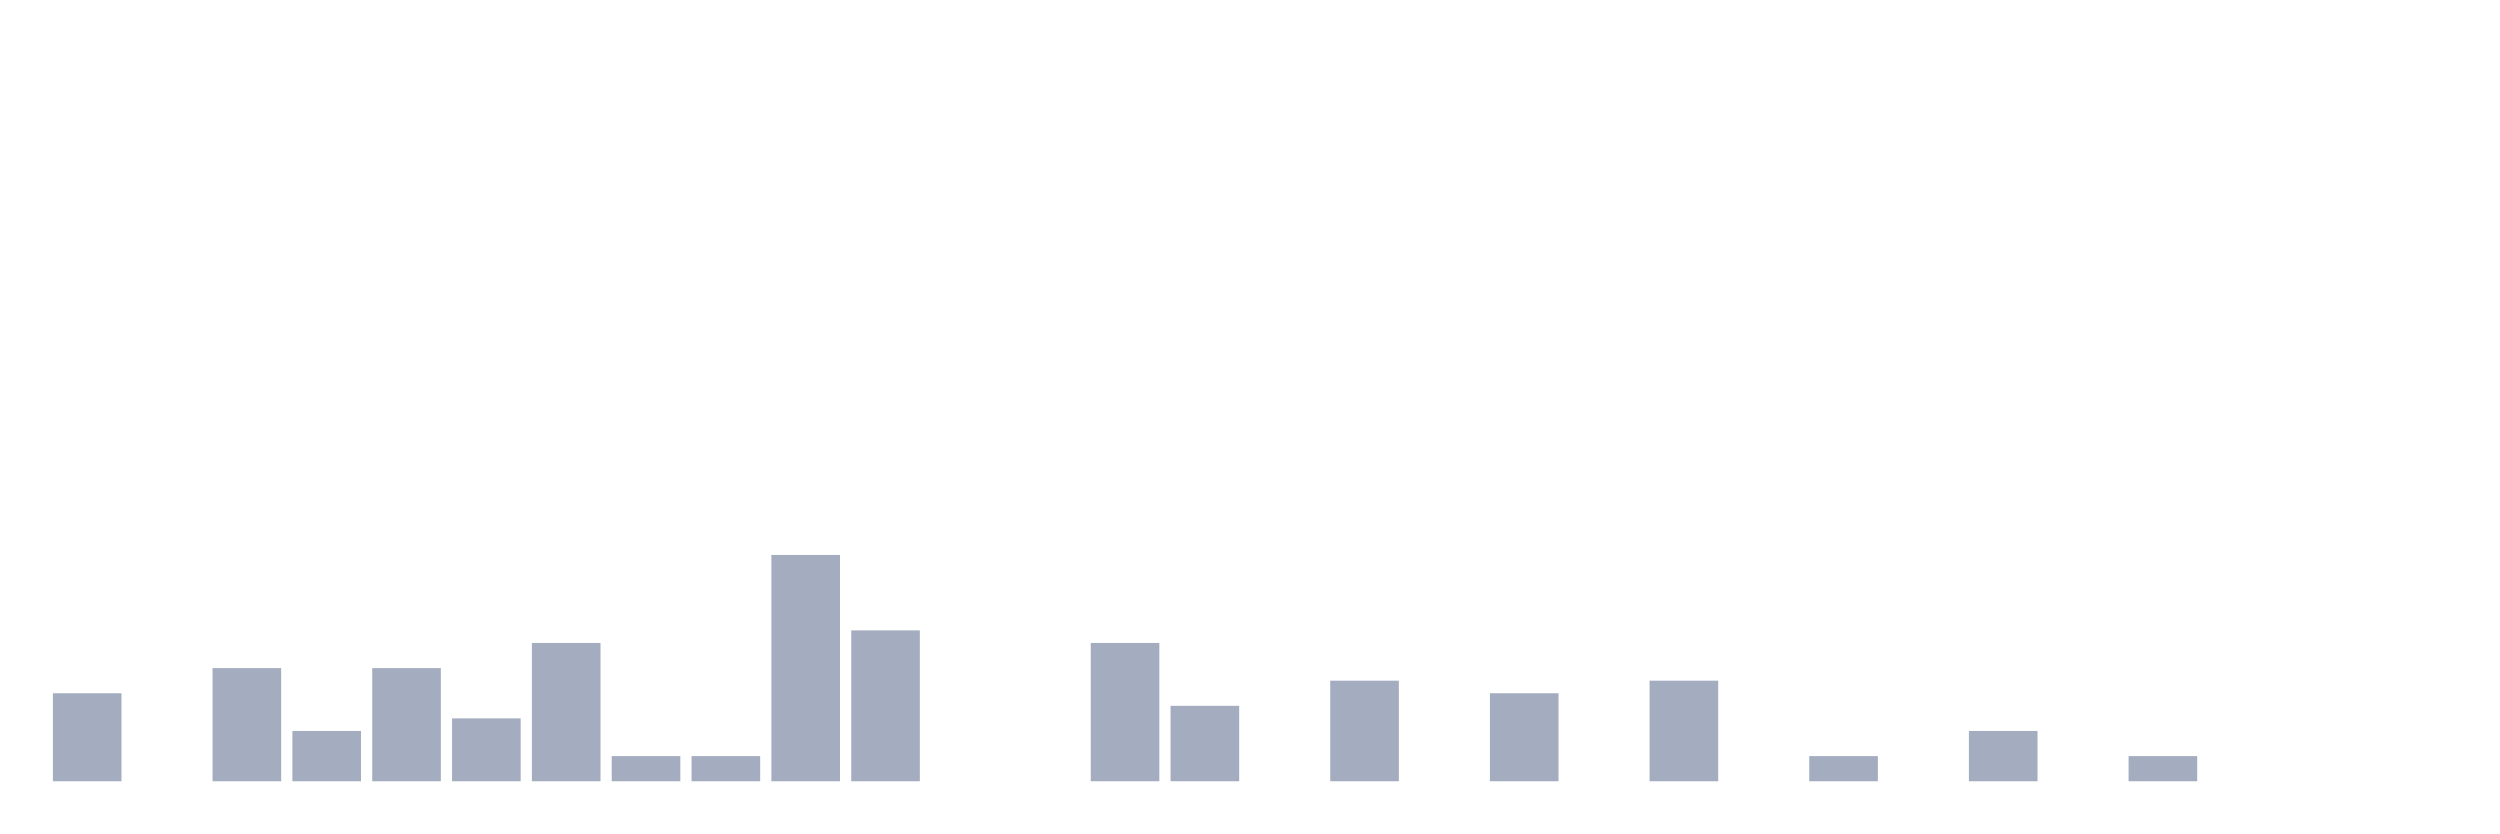
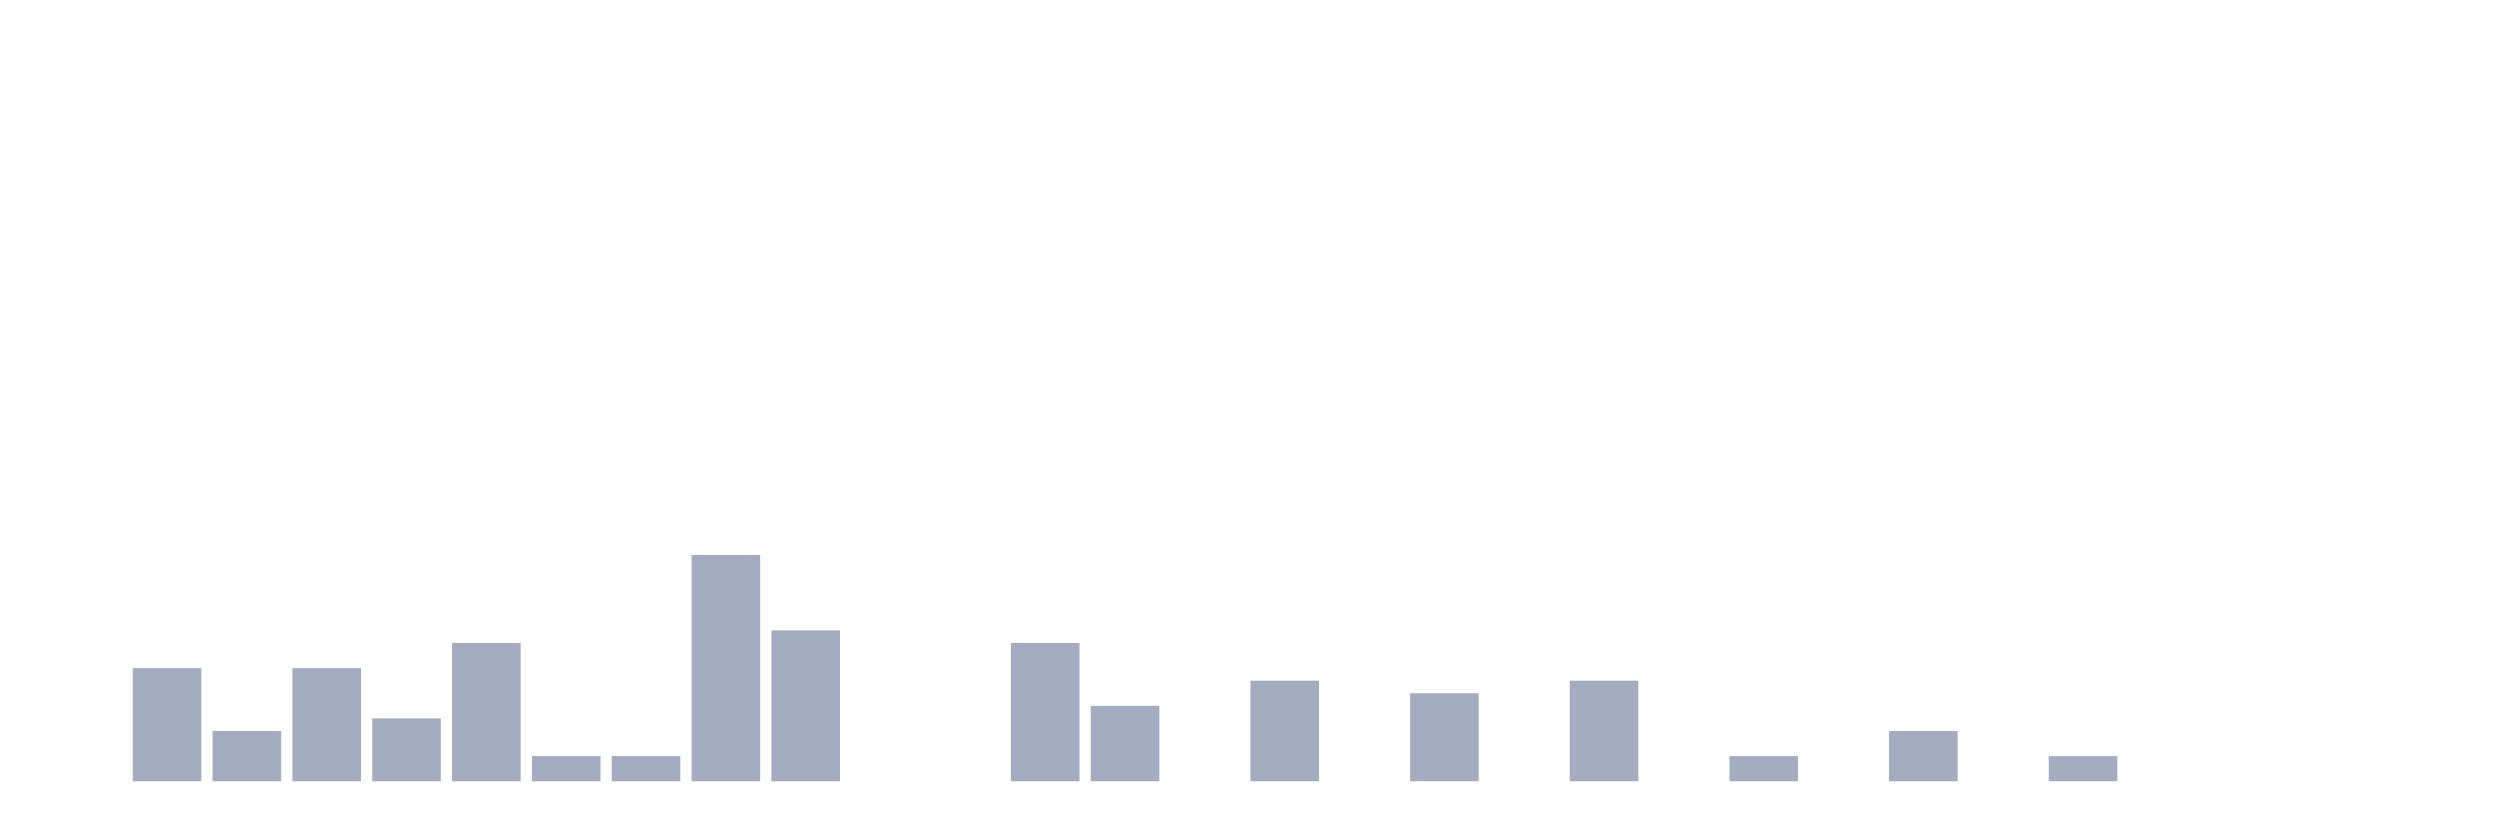
<svg xmlns="http://www.w3.org/2000/svg" viewBox="0 0 480 160">
  <g transform="translate(10,10)">
-     <rect class="bar" x="0.153" width="13.175" y="123.103" height="16.897" fill="rgb(164,173,192)" />
-     <rect class="bar" x="15.482" width="13.175" y="140" height="0" fill="rgb(164,173,192)" />
-     <rect class="bar" x="30.81" width="13.175" y="118.276" height="21.724" fill="rgb(164,173,192)" />
-     <rect class="bar" x="46.138" width="13.175" y="130.345" height="9.655" fill="rgb(164,173,192)" />
-     <rect class="bar" x="61.466" width="13.175" y="118.276" height="21.724" fill="rgb(164,173,192)" />
-     <rect class="bar" x="76.794" width="13.175" y="127.931" height="12.069" fill="rgb(164,173,192)" />
-     <rect class="bar" x="92.123" width="13.175" y="113.448" height="26.552" fill="rgb(164,173,192)" />
+     <rect class="bar" x="0.153" width="13.175" y="140" height="0" fill="rgb(164,173,192)" />
+     <rect class="bar" x="15.482" width="13.175" y="118.276" height="21.724" fill="rgb(164,173,192)" />
+     <rect class="bar" x="30.81" width="13.175" y="130.345" height="9.655" fill="rgb(164,173,192)" />
+     <rect class="bar" x="46.138" width="13.175" y="118.276" height="21.724" fill="rgb(164,173,192)" />
+     <rect class="bar" x="61.466" width="13.175" y="127.931" height="12.069" fill="rgb(164,173,192)" />
+     <rect class="bar" x="76.794" width="13.175" y="113.448" height="26.552" fill="rgb(164,173,192)" />
+     <rect class="bar" x="92.123" width="13.175" y="135.172" height="4.828" fill="rgb(164,173,192)" />
    <rect class="bar" x="107.451" width="13.175" y="135.172" height="4.828" fill="rgb(164,173,192)" />
-     <rect class="bar" x="122.779" width="13.175" y="135.172" height="4.828" fill="rgb(164,173,192)" />
-     <rect class="bar" x="138.107" width="13.175" y="96.552" height="43.448" fill="rgb(164,173,192)" />
-     <rect class="bar" x="153.436" width="13.175" y="111.034" height="28.966" fill="rgb(164,173,192)" />
+     <rect class="bar" x="122.779" width="13.175" y="96.552" height="43.448" fill="rgb(164,173,192)" />
+     <rect class="bar" x="138.107" width="13.175" y="111.034" height="28.966" fill="rgb(164,173,192)" />
+     <rect class="bar" x="153.436" width="13.175" y="140" height="0" fill="rgb(164,173,192)" />
    <rect class="bar" x="168.764" width="13.175" y="140" height="0" fill="rgb(164,173,192)" />
-     <rect class="bar" x="184.092" width="13.175" y="140" height="0" fill="rgb(164,173,192)" />
-     <rect class="bar" x="199.42" width="13.175" y="113.448" height="26.552" fill="rgb(164,173,192)" />
-     <rect class="bar" x="214.748" width="13.175" y="125.517" height="14.483" fill="rgb(164,173,192)" />
-     <rect class="bar" x="230.077" width="13.175" y="140" height="0" fill="rgb(164,173,192)" />
-     <rect class="bar" x="245.405" width="13.175" y="120.69" height="19.31" fill="rgb(164,173,192)" />
-     <rect class="bar" x="260.733" width="13.175" y="140" height="0" fill="rgb(164,173,192)" />
-     <rect class="bar" x="276.061" width="13.175" y="123.103" height="16.897" fill="rgb(164,173,192)" />
-     <rect class="bar" x="291.39" width="13.175" y="140" height="0" fill="rgb(164,173,192)" />
-     <rect class="bar" x="306.718" width="13.175" y="120.69" height="19.31" fill="rgb(164,173,192)" />
-     <rect class="bar" x="322.046" width="13.175" y="140" height="0" fill="rgb(164,173,192)" />
-     <rect class="bar" x="337.374" width="13.175" y="135.172" height="4.828" fill="rgb(164,173,192)" />
-     <rect class="bar" x="352.702" width="13.175" y="140" height="0" fill="rgb(164,173,192)" />
-     <rect class="bar" x="368.031" width="13.175" y="130.345" height="9.655" fill="rgb(164,173,192)" />
-     <rect class="bar" x="383.359" width="13.175" y="140" height="0" fill="rgb(164,173,192)" />
-     <rect class="bar" x="398.687" width="13.175" y="135.172" height="4.828" fill="rgb(164,173,192)" />
+     <rect class="bar" x="184.092" width="13.175" y="113.448" height="26.552" fill="rgb(164,173,192)" />
+     <rect class="bar" x="199.42" width="13.175" y="125.517" height="14.483" fill="rgb(164,173,192)" />
+     <rect class="bar" x="214.748" width="13.175" y="140" height="0" fill="rgb(164,173,192)" />
+     <rect class="bar" x="230.077" width="13.175" y="120.69" height="19.31" fill="rgb(164,173,192)" />
+     <rect class="bar" x="245.405" width="13.175" y="140" height="0" fill="rgb(164,173,192)" />
+     <rect class="bar" x="260.733" width="13.175" y="123.103" height="16.897" fill="rgb(164,173,192)" />
+     <rect class="bar" x="276.061" width="13.175" y="140" height="0" fill="rgb(164,173,192)" />
+     <rect class="bar" x="291.39" width="13.175" y="120.69" height="19.31" fill="rgb(164,173,192)" />
+     <rect class="bar" x="306.718" width="13.175" y="140" height="0" fill="rgb(164,173,192)" />
+     <rect class="bar" x="322.046" width="13.175" y="135.172" height="4.828" fill="rgb(164,173,192)" />
+     <rect class="bar" x="337.374" width="13.175" y="140" height="0" fill="rgb(164,173,192)" />
+     <rect class="bar" x="352.702" width="13.175" y="130.345" height="9.655" fill="rgb(164,173,192)" />
+     <rect class="bar" x="368.031" width="13.175" y="140" height="0" fill="rgb(164,173,192)" />
+     <rect class="bar" x="383.359" width="13.175" y="135.172" height="4.828" fill="rgb(164,173,192)" />
+     <rect class="bar" x="398.687" width="13.175" y="140" height="0" fill="rgb(164,173,192)" />
    <rect class="bar" x="414.015" width="13.175" y="140" height="0" fill="rgb(164,173,192)" />
    <rect class="bar" x="429.344" width="13.175" y="140" height="0" fill="rgb(164,173,192)" />
    <rect class="bar" x="444.672" width="13.175" y="140" height="0" fill="rgb(164,173,192)" />
  </g>
</svg>
